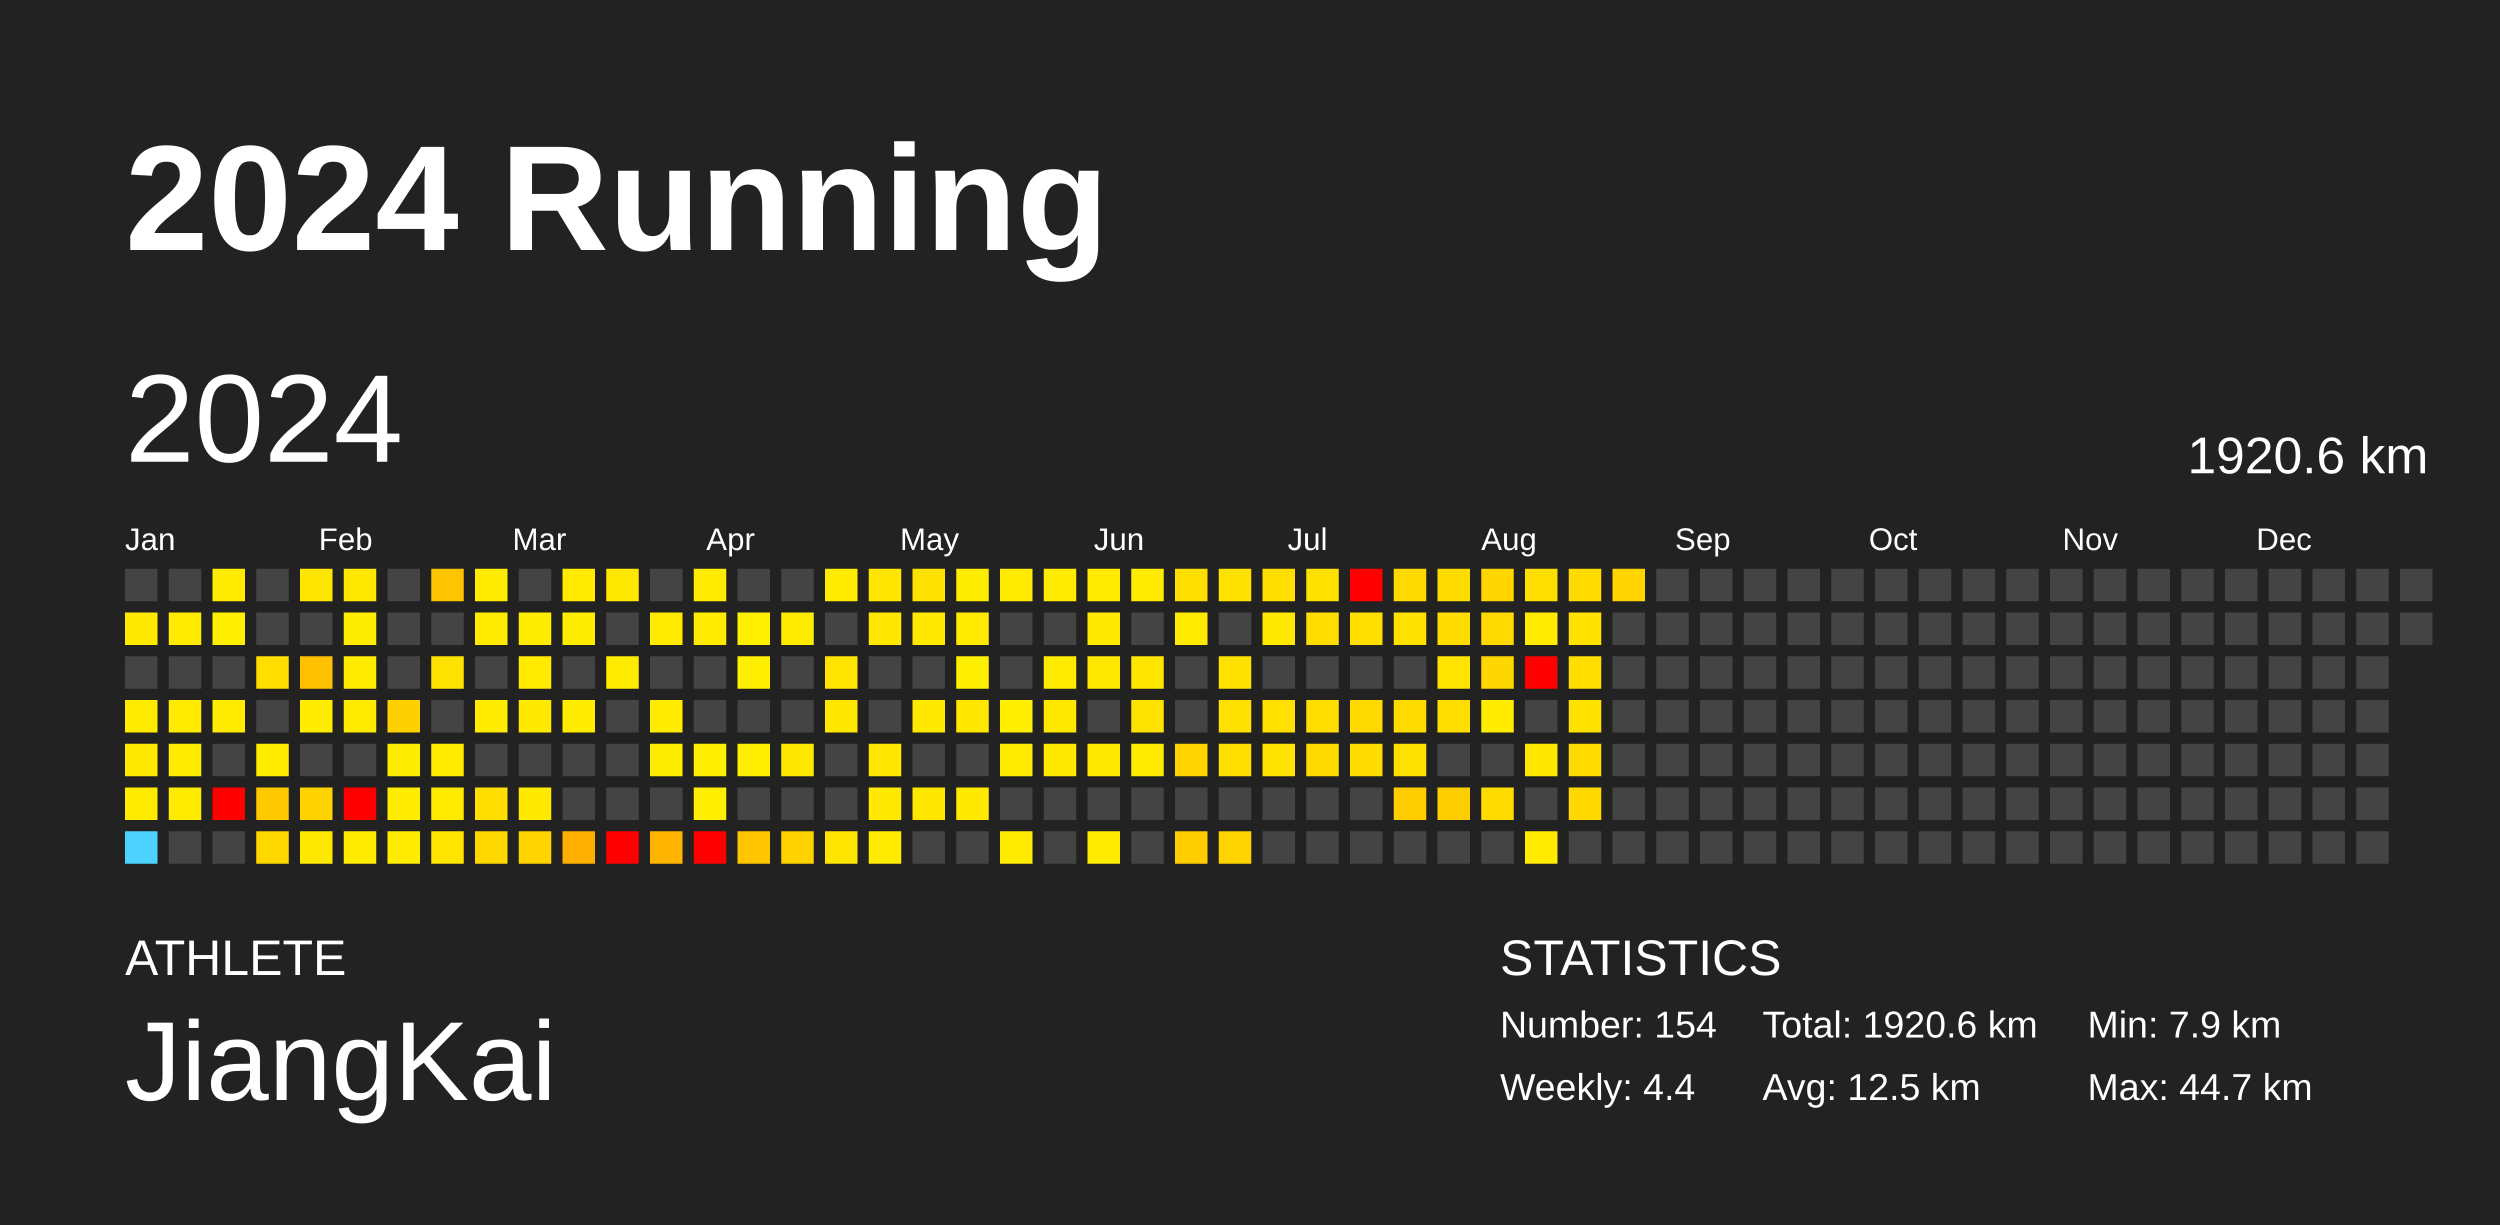
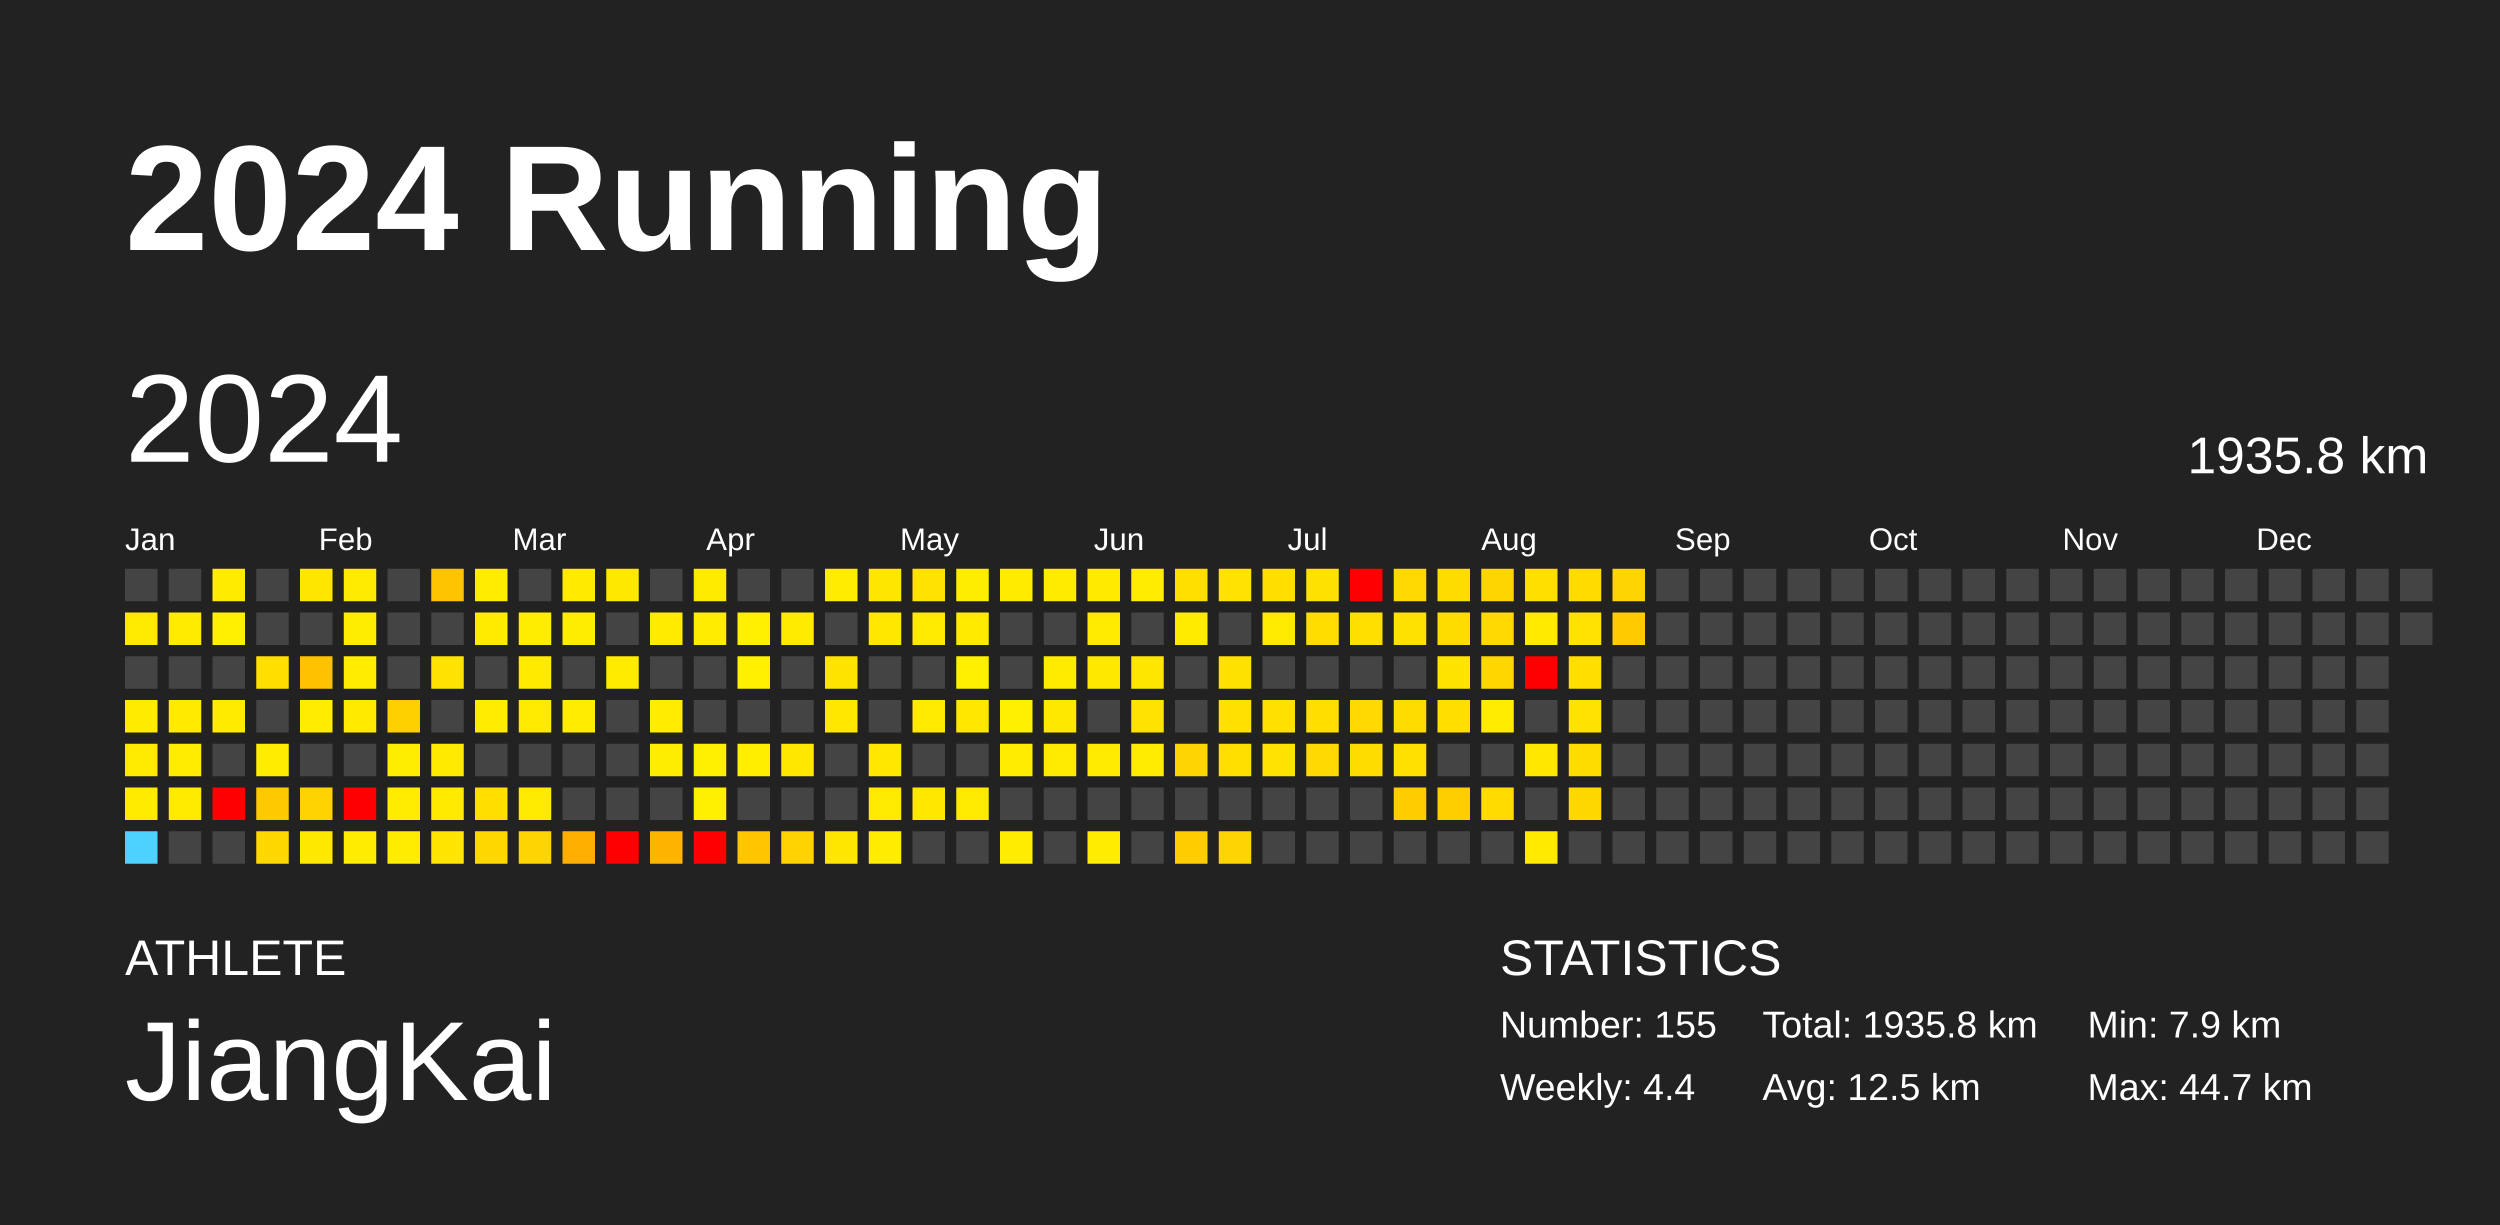
<svg xmlns="http://www.w3.org/2000/svg" baseProfile="full" height="98mm" version="1.1" viewBox="0,0,200,98" width="200mm">
  <defs />
  <rect fill="#222222" height="98" width="200" x="0" y="0" />
  <text fill="#FFFFFF" style="font-size:12px; font-family:Arial; font-weight:bold;" x="10" y="20">2024 Running</text>
  <text fill="#FFFFFF" style="font-size:4px; font-family:Arial" x="10" y="78">ATHLETE</text>
  <text fill="#FFFFFF" style="font-size:9px; font-family:Arial" x="10" y="88">JiangKai</text>
  <text fill="#FFFFFF" style="font-size:4px; font-family:Arial" x="120" y="78">STATISTICS</text>
-   <text fill="#FFFFFF" style="font-size:3px; font-family:Arial" x="120" y="83">Number: 154</text>
+   <text fill="#FFFFFF" style="font-size:3px; font-family:Arial" x="120" y="83">Number: 155</text>
  <text fill="#FFFFFF" style="font-size:3px; font-family:Arial" x="120" y="88">Weekly: 4.4</text>
-   <text fill="#FFFFFF" style="font-size:3px; font-family:Arial" x="141" y="83">Total: 1920.6 km</text>
+   <text fill="#FFFFFF" style="font-size:3px; font-family:Arial" x="141" y="83">Total: 1935.8 km</text>
  <text fill="#FFFFFF" style="font-size:3px; font-family:Arial" x="141" y="88">Avg: 12.5 km</text>
  <text fill="#FFFFFF" style="font-size:3px; font-family:Arial" x="167" y="83">Min: 7.9 km</text>
  <text fill="#FFFFFF" style="font-size:3px; font-family:Arial" x="167" y="88">Max: 44.7 km</text>
  <text dominant-baseline="hanging" fill="#FFFFFF" style="font-size:10.0px; font-family:Arial;" x="10" y="30">2024</text>
-   <text dominant-baseline="hanging" fill="#FFFFFF" style="font-size:4.125px; font-family:Arial;" x="175" y="35">1920.6 km</text>
+   <text dominant-baseline="hanging" fill="#FFFFFF" style="font-size:4.125px; font-family:Arial;" x="175" y="35">1935.8 km</text>
  <text fill="#FFFFFF" style="font-size:2.5px; font-family:Arial" x="10.0" y="44">Jan</text>
  <text fill="#FFFFFF" style="font-size:2.5px; font-family:Arial" x="25.5" y="44">Feb</text>
  <text fill="#FFFFFF" style="font-size:2.5px; font-family:Arial" x="41.0" y="44">Mar</text>
  <text fill="#FFFFFF" style="font-size:2.5px; font-family:Arial" x="56.5" y="44">Apr</text>
  <text fill="#FFFFFF" style="font-size:2.5px; font-family:Arial" x="72.0" y="44">May</text>
  <text fill="#FFFFFF" style="font-size:2.5px; font-family:Arial" x="87.5" y="44">Jun</text>
  <text fill="#FFFFFF" style="font-size:2.5px; font-family:Arial" x="103.0" y="44">Jul</text>
  <text fill="#FFFFFF" style="font-size:2.5px; font-family:Arial" x="118.5" y="44">Aug</text>
  <text fill="#FFFFFF" style="font-size:2.5px; font-family:Arial" x="134.0" y="44">Sep</text>
  <text fill="#FFFFFF" style="font-size:2.5px; font-family:Arial" x="149.5" y="44">Oct</text>
  <text fill="#FFFFFF" style="font-size:2.5px; font-family:Arial" x="165.0" y="44">Nov</text>
  <text fill="#FFFFFF" style="font-size:2.5px; font-family:Arial" x="180.5" y="44">Dec</text>
  <rect fill="#444444" height="2.6" width="2.6" x="10.0" y="45.5" />
  <rect fill="#ffe900" height="2.6" width="2.6" x="10.0" y="49.0" />
  <rect fill="#444444" height="2.6" width="2.6" x="10.0" y="52.5" />
  <rect fill="#ffeb00" height="2.6" width="2.6" x="10.0" y="56.0" />
  <rect fill="#ffe900" height="2.6" width="2.6" x="10.0" y="59.5" />
  <rect fill="#ffeb00" height="2.6" width="2.6" x="10.0" y="63.0" />
  <rect fill="#4dd2ff" height="2.6" width="2.6" x="10.0" y="66.5" />
  <rect fill="#444444" height="2.6" width="2.6" x="13.5" y="45.5" />
  <rect fill="#ffeb00" height="2.6" width="2.6" x="13.5" y="49.0" />
  <rect fill="#444444" height="2.6" width="2.6" x="13.5" y="52.5" />
  <rect fill="#ffea00" height="2.6" width="2.6" x="13.5" y="56.0" />
  <rect fill="#ffec00" height="2.6" width="2.6" x="13.5" y="59.5" />
  <rect fill="#ffeb00" height="2.6" width="2.6" x="13.5" y="63.0" />
  <rect fill="#444444" height="2.6" width="2.6" x="13.5" y="66.5" />
  <rect fill="#ffeb00" height="2.6" width="2.6" x="17.0" y="45.5" />
  <rect fill="#ffef00" height="2.6" width="2.6" x="17.0" y="49.0" />
  <rect fill="#444444" height="2.6" width="2.6" x="17.0" y="52.5" />
  <rect fill="#ffeb00" height="2.6" width="2.6" x="17.0" y="56.0" />
  <rect fill="#444444" height="2.6" width="2.6" x="17.0" y="59.5" />
  <rect fill="red" height="2.6" width="2.6" x="17.0" y="63.0" />
  <rect fill="#444444" height="2.6" width="2.6" x="17.0" y="66.5" />
  <rect fill="#444444" height="2.6" width="2.6" x="20.5" y="45.5" />
  <rect fill="#444444" height="2.6" width="2.6" x="20.5" y="49.0" />
  <rect fill="#ffde00" height="2.6" width="2.6" x="20.5" y="52.5" />
  <rect fill="#444444" height="2.6" width="2.6" x="20.5" y="56.0" />
  <rect fill="#ffec00" height="2.6" width="2.6" x="20.5" y="59.5" />
  <rect fill="#ffc900" height="2.6" width="2.6" x="20.5" y="63.0" />
  <rect fill="#ffd800" height="2.6" width="2.6" x="20.5" y="66.5" />
  <rect fill="#ffe600" height="2.6" width="2.6" x="24.0" y="45.5" />
  <rect fill="#444444" height="2.6" width="2.6" x="24.0" y="49.0" />
  <rect fill="#ffc100" height="2.6" width="2.6" x="24.0" y="52.5" />
  <rect fill="#ffec00" height="2.6" width="2.6" x="24.0" y="56.0" />
  <rect fill="#444444" height="2.6" width="2.6" x="24.0" y="59.5" />
  <rect fill="#ffd300" height="2.6" width="2.6" x="24.0" y="63.0" />
  <rect fill="#ffe800" height="2.6" width="2.6" x="24.0" y="66.5" />
  <rect fill="#ffe900" height="2.6" width="2.6" x="27.5" y="45.5" />
  <rect fill="#ffed00" height="2.6" width="2.6" x="27.5" y="49.0" />
  <rect fill="#ffec00" height="2.6" width="2.6" x="27.5" y="52.5" />
  <rect fill="#ffea00" height="2.6" width="2.6" x="27.5" y="56.0" />
  <rect fill="#444444" height="2.6" width="2.6" x="27.5" y="59.5" />
  <rect fill="red" height="2.6" width="2.6" x="27.5" y="63.0" />
  <rect fill="#ffec00" height="2.6" width="2.6" x="27.5" y="66.5" />
  <rect fill="#444444" height="2.6" width="2.6" x="31.0" y="45.5" />
  <rect fill="#444444" height="2.6" width="2.6" x="31.0" y="49.0" />
  <rect fill="#444444" height="2.6" width="2.6" x="31.0" y="52.5" />
  <rect fill="#ffd000" height="2.6" width="2.6" x="31.0" y="56.0" />
  <rect fill="#ffed00" height="2.6" width="2.6" x="31.0" y="59.5" />
  <rect fill="#ffec00" height="2.6" width="2.6" x="31.0" y="63.0" />
  <rect fill="#ffec00" height="2.6" width="2.6" x="31.0" y="66.5" />
  <rect fill="#ffc400" height="2.6" width="2.6" x="34.5" y="45.5" />
  <rect fill="#444444" height="2.6" width="2.6" x="34.5" y="49.0" />
  <rect fill="#ffe300" height="2.6" width="2.6" x="34.5" y="52.5" />
  <rect fill="#444444" height="2.6" width="2.6" x="34.5" y="56.0" />
  <rect fill="#ffea00" height="2.6" width="2.6" x="34.5" y="59.5" />
  <rect fill="#ffea00" height="2.6" width="2.6" x="34.5" y="63.0" />
  <rect fill="#ffe500" height="2.6" width="2.6" x="34.5" y="66.5" />
  <rect fill="#ffec00" height="2.6" width="2.6" x="38.0" y="45.5" />
  <rect fill="#ffeb00" height="2.6" width="2.6" x="38.0" y="49.0" />
  <rect fill="#444444" height="2.6" width="2.6" x="38.0" y="52.5" />
  <rect fill="#ffec00" height="2.6" width="2.6" x="38.0" y="56.0" />
  <rect fill="#444444" height="2.6" width="2.6" x="38.0" y="59.5" />
  <rect fill="#ffde00" height="2.6" width="2.6" x="38.0" y="63.0" />
  <rect fill="#ffd800" height="2.6" width="2.6" x="38.0" y="66.5" />
  <rect fill="#444444" height="2.6" width="2.6" x="41.5" y="45.5" />
  <rect fill="#ffed00" height="2.6" width="2.6" x="41.5" y="49.0" />
  <rect fill="#ffea00" height="2.6" width="2.6" x="41.5" y="52.5" />
  <rect fill="#ffe900" height="2.6" width="2.6" x="41.5" y="56.0" />
  <rect fill="#444444" height="2.6" width="2.6" x="41.5" y="59.5" />
  <rect fill="#ffe900" height="2.6" width="2.6" x="41.5" y="63.0" />
  <rect fill="#ffd400" height="2.6" width="2.6" x="41.5" y="66.5" />
  <rect fill="#ffea00" height="2.6" width="2.6" x="45.0" y="45.5" />
  <rect fill="#ffed00" height="2.6" width="2.6" x="45.0" y="49.0" />
  <rect fill="#444444" height="2.6" width="2.6" x="45.0" y="52.5" />
  <rect fill="#ffec00" height="2.6" width="2.6" x="45.0" y="56.0" />
  <rect fill="#444444" height="2.6" width="2.6" x="45.0" y="59.5" />
  <rect fill="#444444" height="2.6" width="2.6" x="45.0" y="63.0" />
  <rect fill="#ffaf00" height="2.6" width="2.6" x="45.0" y="66.5" />
  <rect fill="#ffe800" height="2.6" width="2.6" x="48.5" y="45.5" />
  <rect fill="#444444" height="2.6" width="2.6" x="48.5" y="49.0" />
  <rect fill="#ffeb00" height="2.6" width="2.6" x="48.5" y="52.5" />
  <rect fill="#444444" height="2.6" width="2.6" x="48.5" y="56.0" />
  <rect fill="#444444" height="2.6" width="2.6" x="48.5" y="59.5" />
  <rect fill="#444444" height="2.6" width="2.6" x="48.5" y="63.0" />
  <rect fill="red" height="2.6" width="2.6" x="48.5" y="66.5" />
  <rect fill="#444444" height="2.6" width="2.6" x="52.0" y="45.5" />
  <rect fill="#ffeb00" height="2.6" width="2.6" x="52.0" y="49.0" />
  <rect fill="#444444" height="2.6" width="2.6" x="52.0" y="52.5" />
  <rect fill="#ffec00" height="2.6" width="2.6" x="52.0" y="56.0" />
  <rect fill="#ffed00" height="2.6" width="2.6" x="52.0" y="59.5" />
  <rect fill="#444444" height="2.6" width="2.6" x="52.0" y="63.0" />
  <rect fill="#ffb400" height="2.6" width="2.6" x="52.0" y="66.5" />
  <rect fill="#ffeb00" height="2.6" width="2.6" x="55.5" y="45.5" />
  <rect fill="#ffec00" height="2.6" width="2.6" x="55.5" y="49.0" />
  <rect fill="#444444" height="2.6" width="2.6" x="55.5" y="52.5" />
  <rect fill="#444444" height="2.6" width="2.6" x="55.5" y="56.0" />
  <rect fill="#ffef00" height="2.6" width="2.6" x="55.5" y="59.5" />
  <rect fill="#ffef00" height="2.6" width="2.6" x="55.5" y="63.0" />
  <rect fill="red" height="2.6" width="2.6" x="55.5" y="66.5" />
  <rect fill="#444444" height="2.6" width="2.6" x="59.0" y="45.5" />
  <rect fill="#fff000" height="2.6" width="2.6" x="59.0" y="49.0" />
  <rect fill="#ffef00" height="2.6" width="2.6" x="59.0" y="52.5" />
  <rect fill="#444444" height="2.6" width="2.6" x="59.0" y="56.0" />
  <rect fill="#ffee00" height="2.6" width="2.6" x="59.0" y="59.5" />
  <rect fill="#444444" height="2.6" width="2.6" x="59.0" y="63.0" />
  <rect fill="#ffc600" height="2.6" width="2.6" x="59.0" y="66.5" />
  <rect fill="#444444" height="2.6" width="2.6" x="62.5" y="45.5" />
  <rect fill="#ffeb00" height="2.6" width="2.6" x="62.5" y="49.0" />
  <rect fill="#444444" height="2.6" width="2.6" x="62.5" y="52.5" />
  <rect fill="#444444" height="2.6" width="2.6" x="62.5" y="56.0" />
  <rect fill="#ffe700" height="2.6" width="2.6" x="62.5" y="59.5" />
  <rect fill="#444444" height="2.6" width="2.6" x="62.5" y="63.0" />
  <rect fill="#ffd200" height="2.6" width="2.6" x="62.5" y="66.5" />
  <rect fill="#ffec00" height="2.6" width="2.6" x="66.0" y="45.5" />
  <rect fill="#444444" height="2.6" width="2.6" x="66.0" y="49.0" />
  <rect fill="#ffe400" height="2.6" width="2.6" x="66.0" y="52.5" />
  <rect fill="#ffe700" height="2.6" width="2.6" x="66.0" y="56.0" />
  <rect fill="#444444" height="2.6" width="2.6" x="66.0" y="59.5" />
  <rect fill="#444444" height="2.6" width="2.6" x="66.0" y="63.0" />
  <rect fill="#ffe600" height="2.6" width="2.6" x="66.0" y="66.5" />
  <rect fill="#ffe600" height="2.6" width="2.6" x="69.5" y="45.5" />
  <rect fill="#ffe700" height="2.6" width="2.6" x="69.5" y="49.0" />
  <rect fill="#444444" height="2.6" width="2.6" x="69.5" y="52.5" />
  <rect fill="#444444" height="2.6" width="2.6" x="69.5" y="56.0" />
  <rect fill="#ffe700" height="2.6" width="2.6" x="69.5" y="59.5" />
  <rect fill="#ffe900" height="2.6" width="2.6" x="69.5" y="63.0" />
  <rect fill="#ffec00" height="2.6" width="2.6" x="69.5" y="66.5" />
  <rect fill="#ffe200" height="2.6" width="2.6" x="73.0" y="45.5" />
  <rect fill="#ffe900" height="2.6" width="2.6" x="73.0" y="49.0" />
  <rect fill="#444444" height="2.6" width="2.6" x="73.0" y="52.5" />
  <rect fill="#ffe900" height="2.6" width="2.6" x="73.0" y="56.0" />
  <rect fill="#444444" height="2.6" width="2.6" x="73.0" y="59.5" />
  <rect fill="#ffe700" height="2.6" width="2.6" x="73.0" y="63.0" />
  <rect fill="#444444" height="2.6" width="2.6" x="73.0" y="66.5" />
  <rect fill="#ffed00" height="2.6" width="2.6" x="76.5" y="45.5" />
  <rect fill="#ffea00" height="2.6" width="2.6" x="76.5" y="49.0" />
  <rect fill="#ffef00" height="2.6" width="2.6" x="76.5" y="52.5" />
  <rect fill="#ffe700" height="2.6" width="2.6" x="76.5" y="56.0" />
  <rect fill="#444444" height="2.6" width="2.6" x="76.5" y="59.5" />
  <rect fill="#ffe900" height="2.6" width="2.6" x="76.5" y="63.0" />
  <rect fill="#444444" height="2.6" width="2.6" x="76.5" y="66.5" />
  <rect fill="#ffeb00" height="2.6" width="2.6" x="80.0" y="45.5" />
  <rect fill="#444444" height="2.6" width="2.6" x="80.0" y="49.0" />
  <rect fill="#444444" height="2.6" width="2.6" x="80.0" y="52.5" />
  <rect fill="#ffef00" height="2.6" width="2.6" x="80.0" y="56.0" />
  <rect fill="#ffec00" height="2.6" width="2.6" x="80.0" y="59.5" />
  <rect fill="#444444" height="2.6" width="2.6" x="80.0" y="63.0" />
  <rect fill="#ffec00" height="2.6" width="2.6" x="80.0" y="66.5" />
  <rect fill="#ffeb00" height="2.6" width="2.6" x="83.5" y="45.5" />
  <rect fill="#444444" height="2.6" width="2.6" x="83.5" y="49.0" />
  <rect fill="#ffeb00" height="2.6" width="2.6" x="83.5" y="52.5" />
  <rect fill="#ffe800" height="2.6" width="2.6" x="83.5" y="56.0" />
  <rect fill="#ffe900" height="2.6" width="2.6" x="83.5" y="59.5" />
  <rect fill="#444444" height="2.6" width="2.6" x="83.5" y="63.0" />
  <rect fill="#444444" height="2.6" width="2.6" x="83.5" y="66.5" />
  <rect fill="#ffea00" height="2.6" width="2.6" x="87.0" y="45.5" />
  <rect fill="#ffe900" height="2.6" width="2.6" x="87.0" y="49.0" />
  <rect fill="#ffe800" height="2.6" width="2.6" x="87.0" y="52.5" />
  <rect fill="#444444" height="2.6" width="2.6" x="87.0" y="56.0" />
  <rect fill="#ffe900" height="2.6" width="2.6" x="87.0" y="59.5" />
  <rect fill="#444444" height="2.6" width="2.6" x="87.0" y="63.0" />
  <rect fill="#ffec00" height="2.6" width="2.6" x="87.0" y="66.5" />
  <rect fill="#ffec00" height="2.6" width="2.6" x="90.5" y="45.5" />
  <rect fill="#444444" height="2.6" width="2.6" x="90.5" y="49.0" />
  <rect fill="#ffe600" height="2.6" width="2.6" x="90.5" y="52.5" />
  <rect fill="#ffe300" height="2.6" width="2.6" x="90.5" y="56.0" />
  <rect fill="#ffec00" height="2.6" width="2.6" x="90.5" y="59.5" />
  <rect fill="#444444" height="2.6" width="2.6" x="90.5" y="63.0" />
  <rect fill="#444444" height="2.6" width="2.6" x="90.5" y="66.5" />
  <rect fill="#ffdf00" height="2.6" width="2.6" x="94.0" y="45.5" />
  <rect fill="#ffeb00" height="2.6" width="2.6" x="94.0" y="49.0" />
  <rect fill="#444444" height="2.6" width="2.6" x="94.0" y="52.5" />
  <rect fill="#444444" height="2.6" width="2.6" x="94.0" y="56.0" />
  <rect fill="#ffd400" height="2.6" width="2.6" x="94.0" y="59.5" />
  <rect fill="#444444" height="2.6" width="2.6" x="94.0" y="63.0" />
  <rect fill="#ffcd00" height="2.6" width="2.6" x="94.0" y="66.5" />
  <rect fill="#ffe200" height="2.6" width="2.6" x="97.5" y="45.5" />
  <rect fill="#444444" height="2.6" width="2.6" x="97.5" y="49.0" />
  <rect fill="#ffe100" height="2.6" width="2.6" x="97.5" y="52.5" />
  <rect fill="#ffe000" height="2.6" width="2.6" x="97.5" y="56.0" />
  <rect fill="#ffdf00" height="2.6" width="2.6" x="97.5" y="59.5" />
  <rect fill="#444444" height="2.6" width="2.6" x="97.5" y="63.0" />
  <rect fill="#ffd400" height="2.6" width="2.6" x="97.5" y="66.5" />
  <rect fill="#ffde00" height="2.6" width="2.6" x="101.0" y="45.5" />
  <rect fill="#ffe900" height="2.6" width="2.6" x="101.0" y="49.0" />
  <rect fill="#444444" height="2.6" width="2.6" x="101.0" y="52.5" />
  <rect fill="#ffe000" height="2.6" width="2.6" x="101.0" y="56.0" />
  <rect fill="#ffe300" height="2.6" width="2.6" x="101.0" y="59.5" />
  <rect fill="#444444" height="2.6" width="2.6" x="101.0" y="63.0" />
  <rect fill="#444444" height="2.6" width="2.6" x="101.0" y="66.5" />
  <rect fill="#ffe100" height="2.6" width="2.6" x="104.5" y="45.5" />
  <rect fill="#ffdd00" height="2.6" width="2.6" x="104.5" y="49.0" />
  <rect fill="#444444" height="2.6" width="2.6" x="104.5" y="52.5" />
  <rect fill="#ffde00" height="2.6" width="2.6" x="104.5" y="56.0" />
  <rect fill="#ffd900" height="2.6" width="2.6" x="104.5" y="59.5" />
  <rect fill="#444444" height="2.6" width="2.6" x="104.5" y="63.0" />
  <rect fill="#444444" height="2.6" width="2.6" x="104.5" y="66.5" />
  <rect fill="red" height="2.6" width="2.6" x="108.0" y="45.5" />
  <rect fill="#ffdf00" height="2.6" width="2.6" x="108.0" y="49.0" />
  <rect fill="#444444" height="2.6" width="2.6" x="108.0" y="52.5" />
  <rect fill="#ffd900" height="2.6" width="2.6" x="108.0" y="56.0" />
  <rect fill="#ffdc00" height="2.6" width="2.6" x="108.0" y="59.5" />
  <rect fill="#444444" height="2.6" width="2.6" x="108.0" y="63.0" />
  <rect fill="#444444" height="2.6" width="2.6" x="108.0" y="66.5" />
  <rect fill="#ffd900" height="2.6" width="2.6" x="111.5" y="45.5" />
  <rect fill="#ffe100" height="2.6" width="2.6" x="111.5" y="49.0" />
  <rect fill="#444444" height="2.6" width="2.6" x="111.5" y="52.5" />
  <rect fill="#ffdc00" height="2.6" width="2.6" x="111.5" y="56.0" />
  <rect fill="#ffe000" height="2.6" width="2.6" x="111.5" y="59.5" />
  <rect fill="#ffcd00" height="2.6" width="2.6" x="111.5" y="63.0" />
  <rect fill="#444444" height="2.6" width="2.6" x="111.5" y="66.5" />
  <rect fill="#ffdc00" height="2.6" width="2.6" x="115.0" y="45.5" />
  <rect fill="#ffdc00" height="2.6" width="2.6" x="115.0" y="49.0" />
  <rect fill="#ffe400" height="2.6" width="2.6" x="115.0" y="52.5" />
  <rect fill="#ffde00" height="2.6" width="2.6" x="115.0" y="56.0" />
  <rect fill="#444444" height="2.6" width="2.6" x="115.0" y="59.5" />
  <rect fill="#ffce00" height="2.6" width="2.6" x="115.0" y="63.0" />
  <rect fill="#444444" height="2.6" width="2.6" x="115.0" y="66.5" />
  <rect fill="#ffd500" height="2.6" width="2.6" x="118.5" y="45.5" />
  <rect fill="#ffd900" height="2.6" width="2.6" x="118.5" y="49.0" />
  <rect fill="#ffd700" height="2.6" width="2.6" x="118.5" y="52.5" />
  <rect fill="#ffec00" height="2.6" width="2.6" x="118.5" y="56.0" />
  <rect fill="#444444" height="2.6" width="2.6" x="118.5" y="59.5" />
  <rect fill="#ffdb00" height="2.6" width="2.6" x="118.5" y="63.0" />
  <rect fill="#444444" height="2.6" width="2.6" x="118.5" y="66.5" />
  <rect fill="#ffdf00" height="2.6" width="2.6" x="122.0" y="45.5" />
  <rect fill="#ffea00" height="2.6" width="2.6" x="122.0" y="49.0" />
  <rect fill="red" height="2.6" width="2.6" x="122.0" y="52.5" />
  <rect fill="#444444" height="2.6" width="2.6" x="122.0" y="56.0" />
  <rect fill="#ffe700" height="2.6" width="2.6" x="122.0" y="59.5" />
  <rect fill="#444444" height="2.6" width="2.6" x="122.0" y="63.0" />
  <rect fill="#ffea00" height="2.6" width="2.6" x="122.0" y="66.5" />
  <rect fill="#ffdb00" height="2.6" width="2.6" x="125.5" y="45.5" />
  <rect fill="#ffe200" height="2.6" width="2.6" x="125.5" y="49.0" />
  <rect fill="#ffde00" height="2.6" width="2.6" x="125.5" y="52.5" />
  <rect fill="#ffe200" height="2.6" width="2.6" x="125.5" y="56.0" />
  <rect fill="#ffdc00" height="2.6" width="2.6" x="125.5" y="59.5" />
  <rect fill="#ffd800" height="2.6" width="2.6" x="125.5" y="63.0" />
  <rect fill="#444444" height="2.6" width="2.6" x="125.5" y="66.5" />
  <rect fill="#ffd400" height="2.6" width="2.6" x="129.0" y="45.5" />
-   <rect fill="#444444" height="2.6" width="2.6" x="129.0" y="49.0" />
+   <rect fill="#ffcc00" height="2.6" width="2.6" x="129.0" y="49.0" />
  <rect fill="#444444" height="2.6" width="2.6" x="129.0" y="52.5" />
  <rect fill="#444444" height="2.6" width="2.6" x="129.0" y="56.0" />
  <rect fill="#444444" height="2.6" width="2.6" x="129.0" y="59.5" />
  <rect fill="#444444" height="2.6" width="2.6" x="129.0" y="63.0" />
  <rect fill="#444444" height="2.6" width="2.6" x="129.0" y="66.5" />
  <rect fill="#444444" height="2.6" width="2.6" x="132.5" y="45.5" />
  <rect fill="#444444" height="2.6" width="2.6" x="132.5" y="49.0" />
  <rect fill="#444444" height="2.6" width="2.6" x="132.5" y="52.5" />
  <rect fill="#444444" height="2.6" width="2.6" x="132.5" y="56.0" />
  <rect fill="#444444" height="2.6" width="2.6" x="132.5" y="59.5" />
  <rect fill="#444444" height="2.6" width="2.6" x="132.5" y="63.0" />
  <rect fill="#444444" height="2.6" width="2.6" x="132.5" y="66.5" />
  <rect fill="#444444" height="2.6" width="2.6" x="136.0" y="45.5" />
  <rect fill="#444444" height="2.6" width="2.6" x="136.0" y="49.0" />
  <rect fill="#444444" height="2.6" width="2.6" x="136.0" y="52.5" />
  <rect fill="#444444" height="2.6" width="2.6" x="136.0" y="56.0" />
  <rect fill="#444444" height="2.6" width="2.6" x="136.0" y="59.5" />
  <rect fill="#444444" height="2.6" width="2.6" x="136.0" y="63.0" />
  <rect fill="#444444" height="2.6" width="2.6" x="136.0" y="66.5" />
  <rect fill="#444444" height="2.6" width="2.6" x="139.5" y="45.5" />
  <rect fill="#444444" height="2.6" width="2.6" x="139.5" y="49.0" />
  <rect fill="#444444" height="2.6" width="2.6" x="139.5" y="52.5" />
  <rect fill="#444444" height="2.6" width="2.6" x="139.5" y="56.0" />
  <rect fill="#444444" height="2.6" width="2.6" x="139.5" y="59.5" />
  <rect fill="#444444" height="2.6" width="2.6" x="139.5" y="63.0" />
  <rect fill="#444444" height="2.6" width="2.6" x="139.5" y="66.5" />
  <rect fill="#444444" height="2.6" width="2.6" x="143.0" y="45.5" />
  <rect fill="#444444" height="2.6" width="2.6" x="143.0" y="49.0" />
  <rect fill="#444444" height="2.6" width="2.6" x="143.0" y="52.5" />
  <rect fill="#444444" height="2.6" width="2.6" x="143.0" y="56.0" />
  <rect fill="#444444" height="2.6" width="2.6" x="143.0" y="59.5" />
  <rect fill="#444444" height="2.6" width="2.6" x="143.0" y="63.0" />
  <rect fill="#444444" height="2.6" width="2.6" x="143.0" y="66.5" />
  <rect fill="#444444" height="2.6" width="2.6" x="146.5" y="45.5" />
  <rect fill="#444444" height="2.6" width="2.6" x="146.5" y="49.0" />
  <rect fill="#444444" height="2.6" width="2.6" x="146.5" y="52.5" />
  <rect fill="#444444" height="2.6" width="2.6" x="146.5" y="56.0" />
  <rect fill="#444444" height="2.6" width="2.6" x="146.5" y="59.5" />
  <rect fill="#444444" height="2.6" width="2.6" x="146.5" y="63.0" />
  <rect fill="#444444" height="2.6" width="2.6" x="146.5" y="66.5" />
  <rect fill="#444444" height="2.6" width="2.6" x="150.0" y="45.5" />
  <rect fill="#444444" height="2.6" width="2.6" x="150.0" y="49.0" />
  <rect fill="#444444" height="2.6" width="2.6" x="150.0" y="52.5" />
  <rect fill="#444444" height="2.6" width="2.6" x="150.0" y="56.0" />
  <rect fill="#444444" height="2.6" width="2.6" x="150.0" y="59.5" />
  <rect fill="#444444" height="2.6" width="2.6" x="150.0" y="63.0" />
  <rect fill="#444444" height="2.6" width="2.6" x="150.0" y="66.5" />
  <rect fill="#444444" height="2.6" width="2.6" x="153.5" y="45.5" />
  <rect fill="#444444" height="2.6" width="2.6" x="153.5" y="49.0" />
  <rect fill="#444444" height="2.6" width="2.6" x="153.5" y="52.5" />
  <rect fill="#444444" height="2.6" width="2.6" x="153.5" y="56.0" />
  <rect fill="#444444" height="2.6" width="2.6" x="153.5" y="59.5" />
  <rect fill="#444444" height="2.6" width="2.6" x="153.5" y="63.0" />
  <rect fill="#444444" height="2.6" width="2.6" x="153.5" y="66.5" />
  <rect fill="#444444" height="2.6" width="2.6" x="157.0" y="45.5" />
  <rect fill="#444444" height="2.6" width="2.6" x="157.0" y="49.0" />
  <rect fill="#444444" height="2.6" width="2.6" x="157.0" y="52.5" />
  <rect fill="#444444" height="2.6" width="2.6" x="157.0" y="56.0" />
  <rect fill="#444444" height="2.6" width="2.6" x="157.0" y="59.5" />
  <rect fill="#444444" height="2.6" width="2.6" x="157.0" y="63.0" />
  <rect fill="#444444" height="2.6" width="2.6" x="157.0" y="66.5" />
  <rect fill="#444444" height="2.6" width="2.6" x="160.5" y="45.5" />
  <rect fill="#444444" height="2.6" width="2.6" x="160.5" y="49.0" />
  <rect fill="#444444" height="2.6" width="2.6" x="160.5" y="52.5" />
  <rect fill="#444444" height="2.6" width="2.6" x="160.5" y="56.0" />
  <rect fill="#444444" height="2.6" width="2.6" x="160.5" y="59.5" />
  <rect fill="#444444" height="2.6" width="2.6" x="160.5" y="63.0" />
  <rect fill="#444444" height="2.6" width="2.6" x="160.5" y="66.5" />
  <rect fill="#444444" height="2.6" width="2.6" x="164.0" y="45.5" />
  <rect fill="#444444" height="2.6" width="2.6" x="164.0" y="49.0" />
  <rect fill="#444444" height="2.6" width="2.6" x="164.0" y="52.5" />
  <rect fill="#444444" height="2.6" width="2.6" x="164.0" y="56.0" />
  <rect fill="#444444" height="2.6" width="2.6" x="164.0" y="59.5" />
  <rect fill="#444444" height="2.6" width="2.6" x="164.0" y="63.0" />
  <rect fill="#444444" height="2.6" width="2.6" x="164.0" y="66.5" />
  <rect fill="#444444" height="2.6" width="2.6" x="167.5" y="45.5" />
  <rect fill="#444444" height="2.6" width="2.6" x="167.5" y="49.0" />
  <rect fill="#444444" height="2.6" width="2.6" x="167.5" y="52.5" />
  <rect fill="#444444" height="2.6" width="2.6" x="167.5" y="56.0" />
  <rect fill="#444444" height="2.6" width="2.6" x="167.5" y="59.5" />
  <rect fill="#444444" height="2.6" width="2.6" x="167.5" y="63.0" />
  <rect fill="#444444" height="2.6" width="2.6" x="167.5" y="66.5" />
  <rect fill="#444444" height="2.6" width="2.6" x="171.0" y="45.5" />
  <rect fill="#444444" height="2.6" width="2.6" x="171.0" y="49.0" />
  <rect fill="#444444" height="2.6" width="2.6" x="171.0" y="52.5" />
  <rect fill="#444444" height="2.6" width="2.6" x="171.0" y="56.0" />
  <rect fill="#444444" height="2.6" width="2.6" x="171.0" y="59.5" />
  <rect fill="#444444" height="2.6" width="2.6" x="171.0" y="63.0" />
  <rect fill="#444444" height="2.6" width="2.6" x="171.0" y="66.5" />
  <rect fill="#444444" height="2.6" width="2.6" x="174.5" y="45.5" />
  <rect fill="#444444" height="2.6" width="2.6" x="174.5" y="49.0" />
  <rect fill="#444444" height="2.6" width="2.6" x="174.5" y="52.5" />
  <rect fill="#444444" height="2.6" width="2.6" x="174.5" y="56.0" />
  <rect fill="#444444" height="2.6" width="2.6" x="174.5" y="59.5" />
  <rect fill="#444444" height="2.6" width="2.6" x="174.5" y="63.0" />
  <rect fill="#444444" height="2.6" width="2.6" x="174.5" y="66.5" />
  <rect fill="#444444" height="2.6" width="2.6" x="178.0" y="45.5" />
  <rect fill="#444444" height="2.6" width="2.6" x="178.0" y="49.0" />
  <rect fill="#444444" height="2.6" width="2.6" x="178.0" y="52.5" />
  <rect fill="#444444" height="2.6" width="2.6" x="178.0" y="56.0" />
  <rect fill="#444444" height="2.6" width="2.6" x="178.0" y="59.5" />
  <rect fill="#444444" height="2.6" width="2.6" x="178.0" y="63.0" />
  <rect fill="#444444" height="2.6" width="2.6" x="178.0" y="66.5" />
  <rect fill="#444444" height="2.6" width="2.6" x="181.5" y="45.5" />
  <rect fill="#444444" height="2.6" width="2.6" x="181.5" y="49.0" />
  <rect fill="#444444" height="2.6" width="2.6" x="181.5" y="52.5" />
  <rect fill="#444444" height="2.6" width="2.6" x="181.5" y="56.0" />
  <rect fill="#444444" height="2.6" width="2.6" x="181.5" y="59.5" />
  <rect fill="#444444" height="2.6" width="2.6" x="181.5" y="63.0" />
  <rect fill="#444444" height="2.6" width="2.6" x="181.5" y="66.5" />
  <rect fill="#444444" height="2.6" width="2.6" x="185.0" y="45.5" />
  <rect fill="#444444" height="2.6" width="2.6" x="185.0" y="49.0" />
  <rect fill="#444444" height="2.6" width="2.6" x="185.0" y="52.5" />
  <rect fill="#444444" height="2.6" width="2.6" x="185.0" y="56.0" />
  <rect fill="#444444" height="2.6" width="2.6" x="185.0" y="59.5" />
  <rect fill="#444444" height="2.6" width="2.6" x="185.0" y="63.0" />
  <rect fill="#444444" height="2.6" width="2.6" x="185.0" y="66.5" />
  <rect fill="#444444" height="2.6" width="2.6" x="188.5" y="45.5" />
  <rect fill="#444444" height="2.6" width="2.6" x="188.5" y="49.0" />
  <rect fill="#444444" height="2.6" width="2.6" x="188.5" y="52.5" />
  <rect fill="#444444" height="2.6" width="2.6" x="188.5" y="56.0" />
  <rect fill="#444444" height="2.6" width="2.6" x="188.5" y="59.5" />
  <rect fill="#444444" height="2.6" width="2.6" x="188.5" y="63.0" />
  <rect fill="#444444" height="2.6" width="2.6" x="188.5" y="66.5" />
  <rect fill="#444444" height="2.6" width="2.6" x="192.0" y="45.5" />
  <rect fill="#444444" height="2.6" width="2.6" x="192.0" y="49.0" />
</svg>
